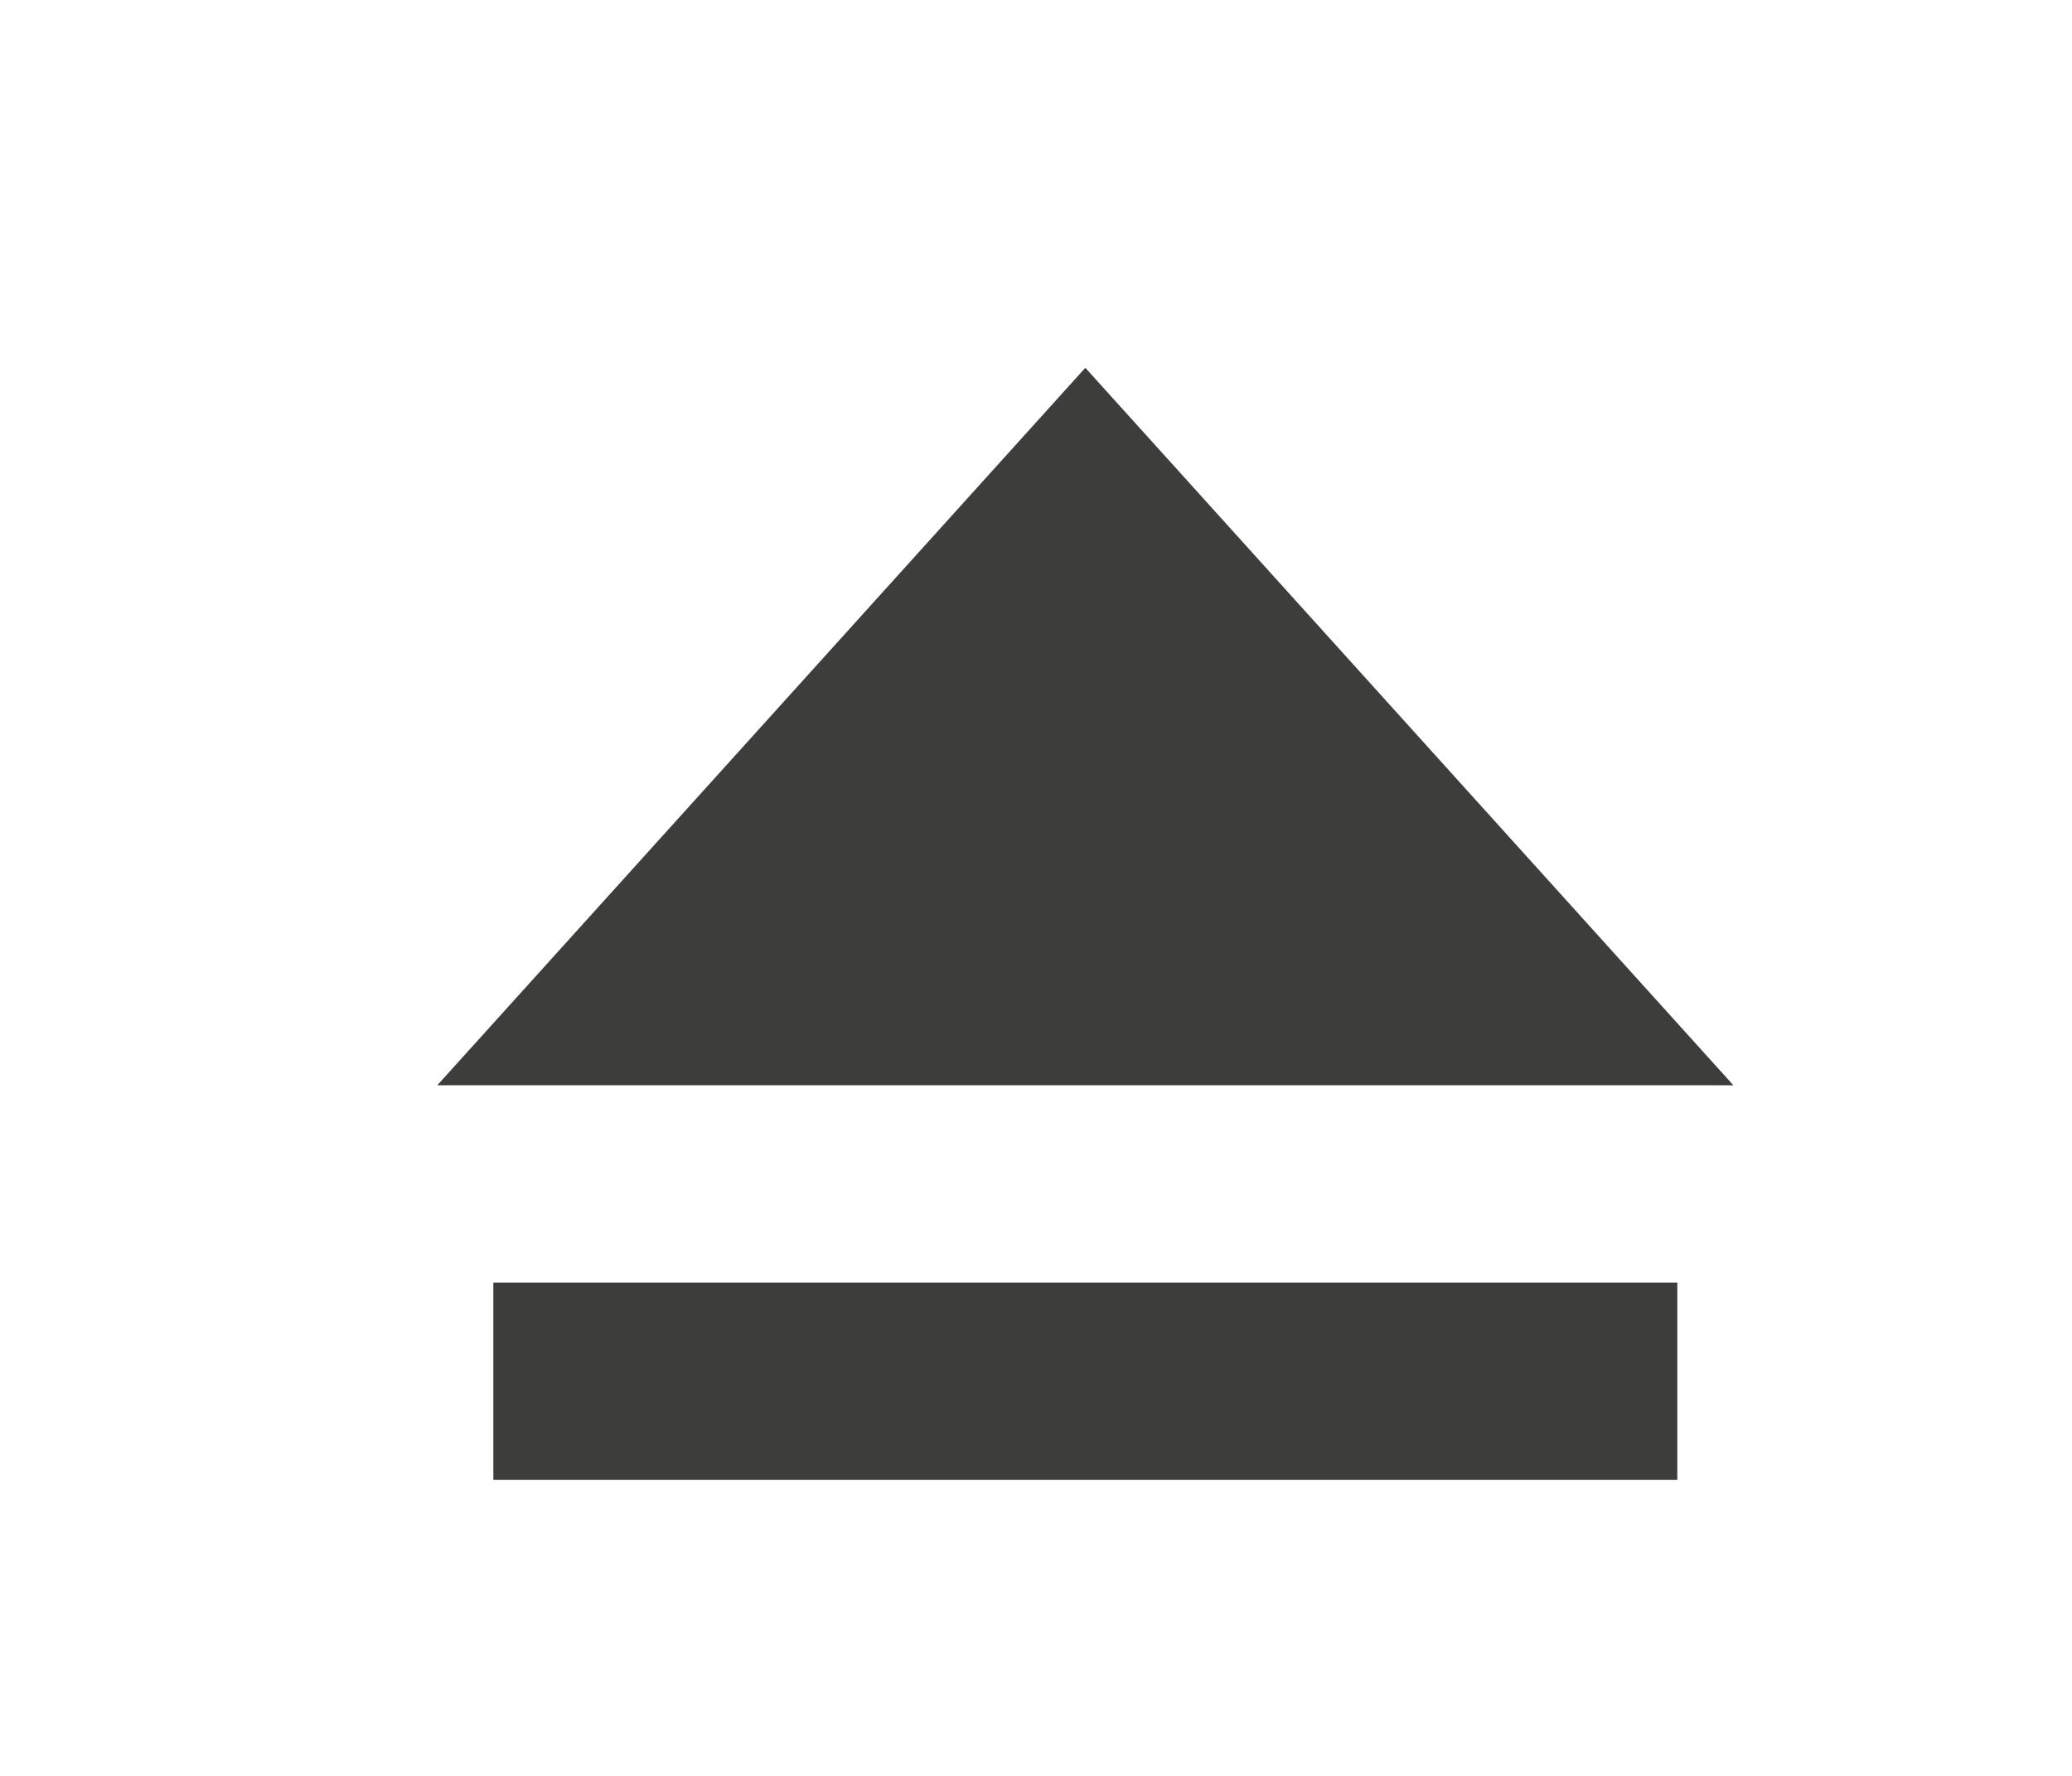
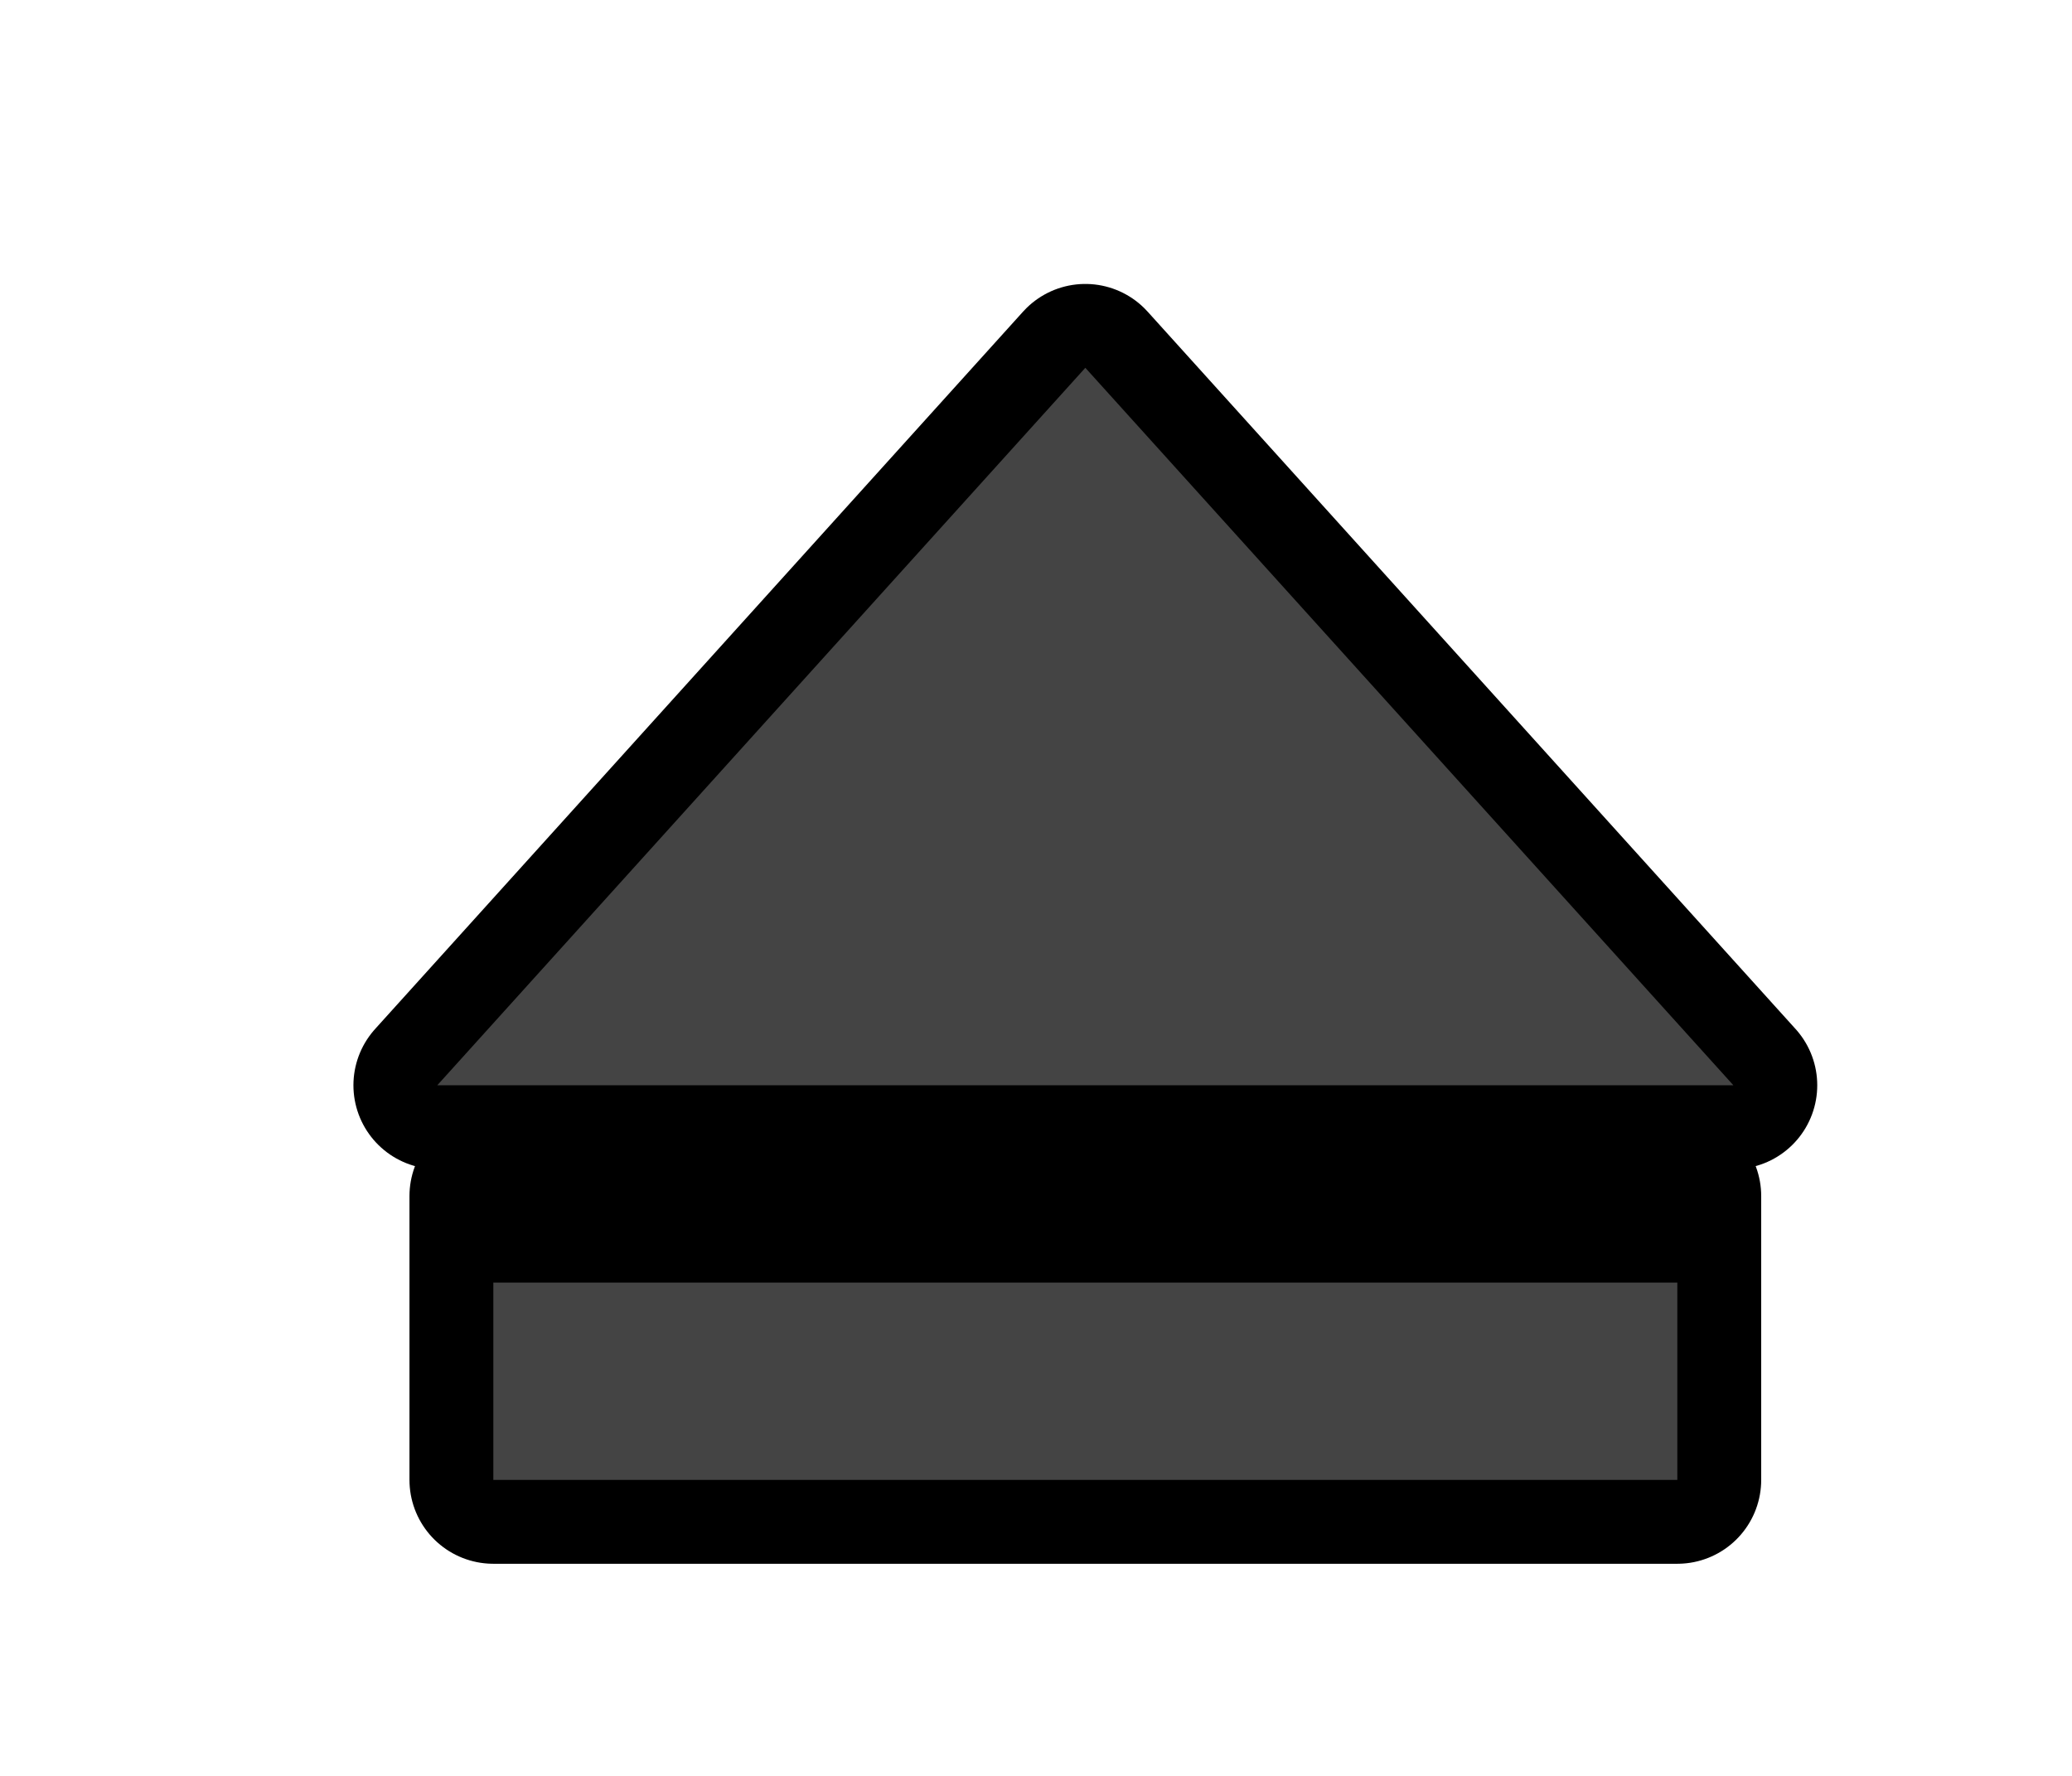
<svg xmlns="http://www.w3.org/2000/svg" width="21" height="18" version="1.1" viewBox="0 0 21 18">
-   <g fill="#3d3d3c">
-     <path d="m4.432 11 6.568-7.272 6.568 7.272h-13.135" stroke-width="1.039" />
+   <g stroke="#000" stroke-linecap="round" stroke-linejoin="round" stroke-width="1.7">
+     <path d="M 4.432,11 11,3.728 17.568,11 H 4.433" fill="none" />
+     <rect x="5" y="12.123" width="12" height="2.877" color="#000001" />
+   </g>
+   <g fill="#444">
+     <path d="M 4.432,11 11,3.728 17.568,11 H 4.433" stroke-width="1.039" />
    <rect x="5" y="13" width="12" height="2" color="#000001" stroke-width=".784" />
  </g>
</svg>
